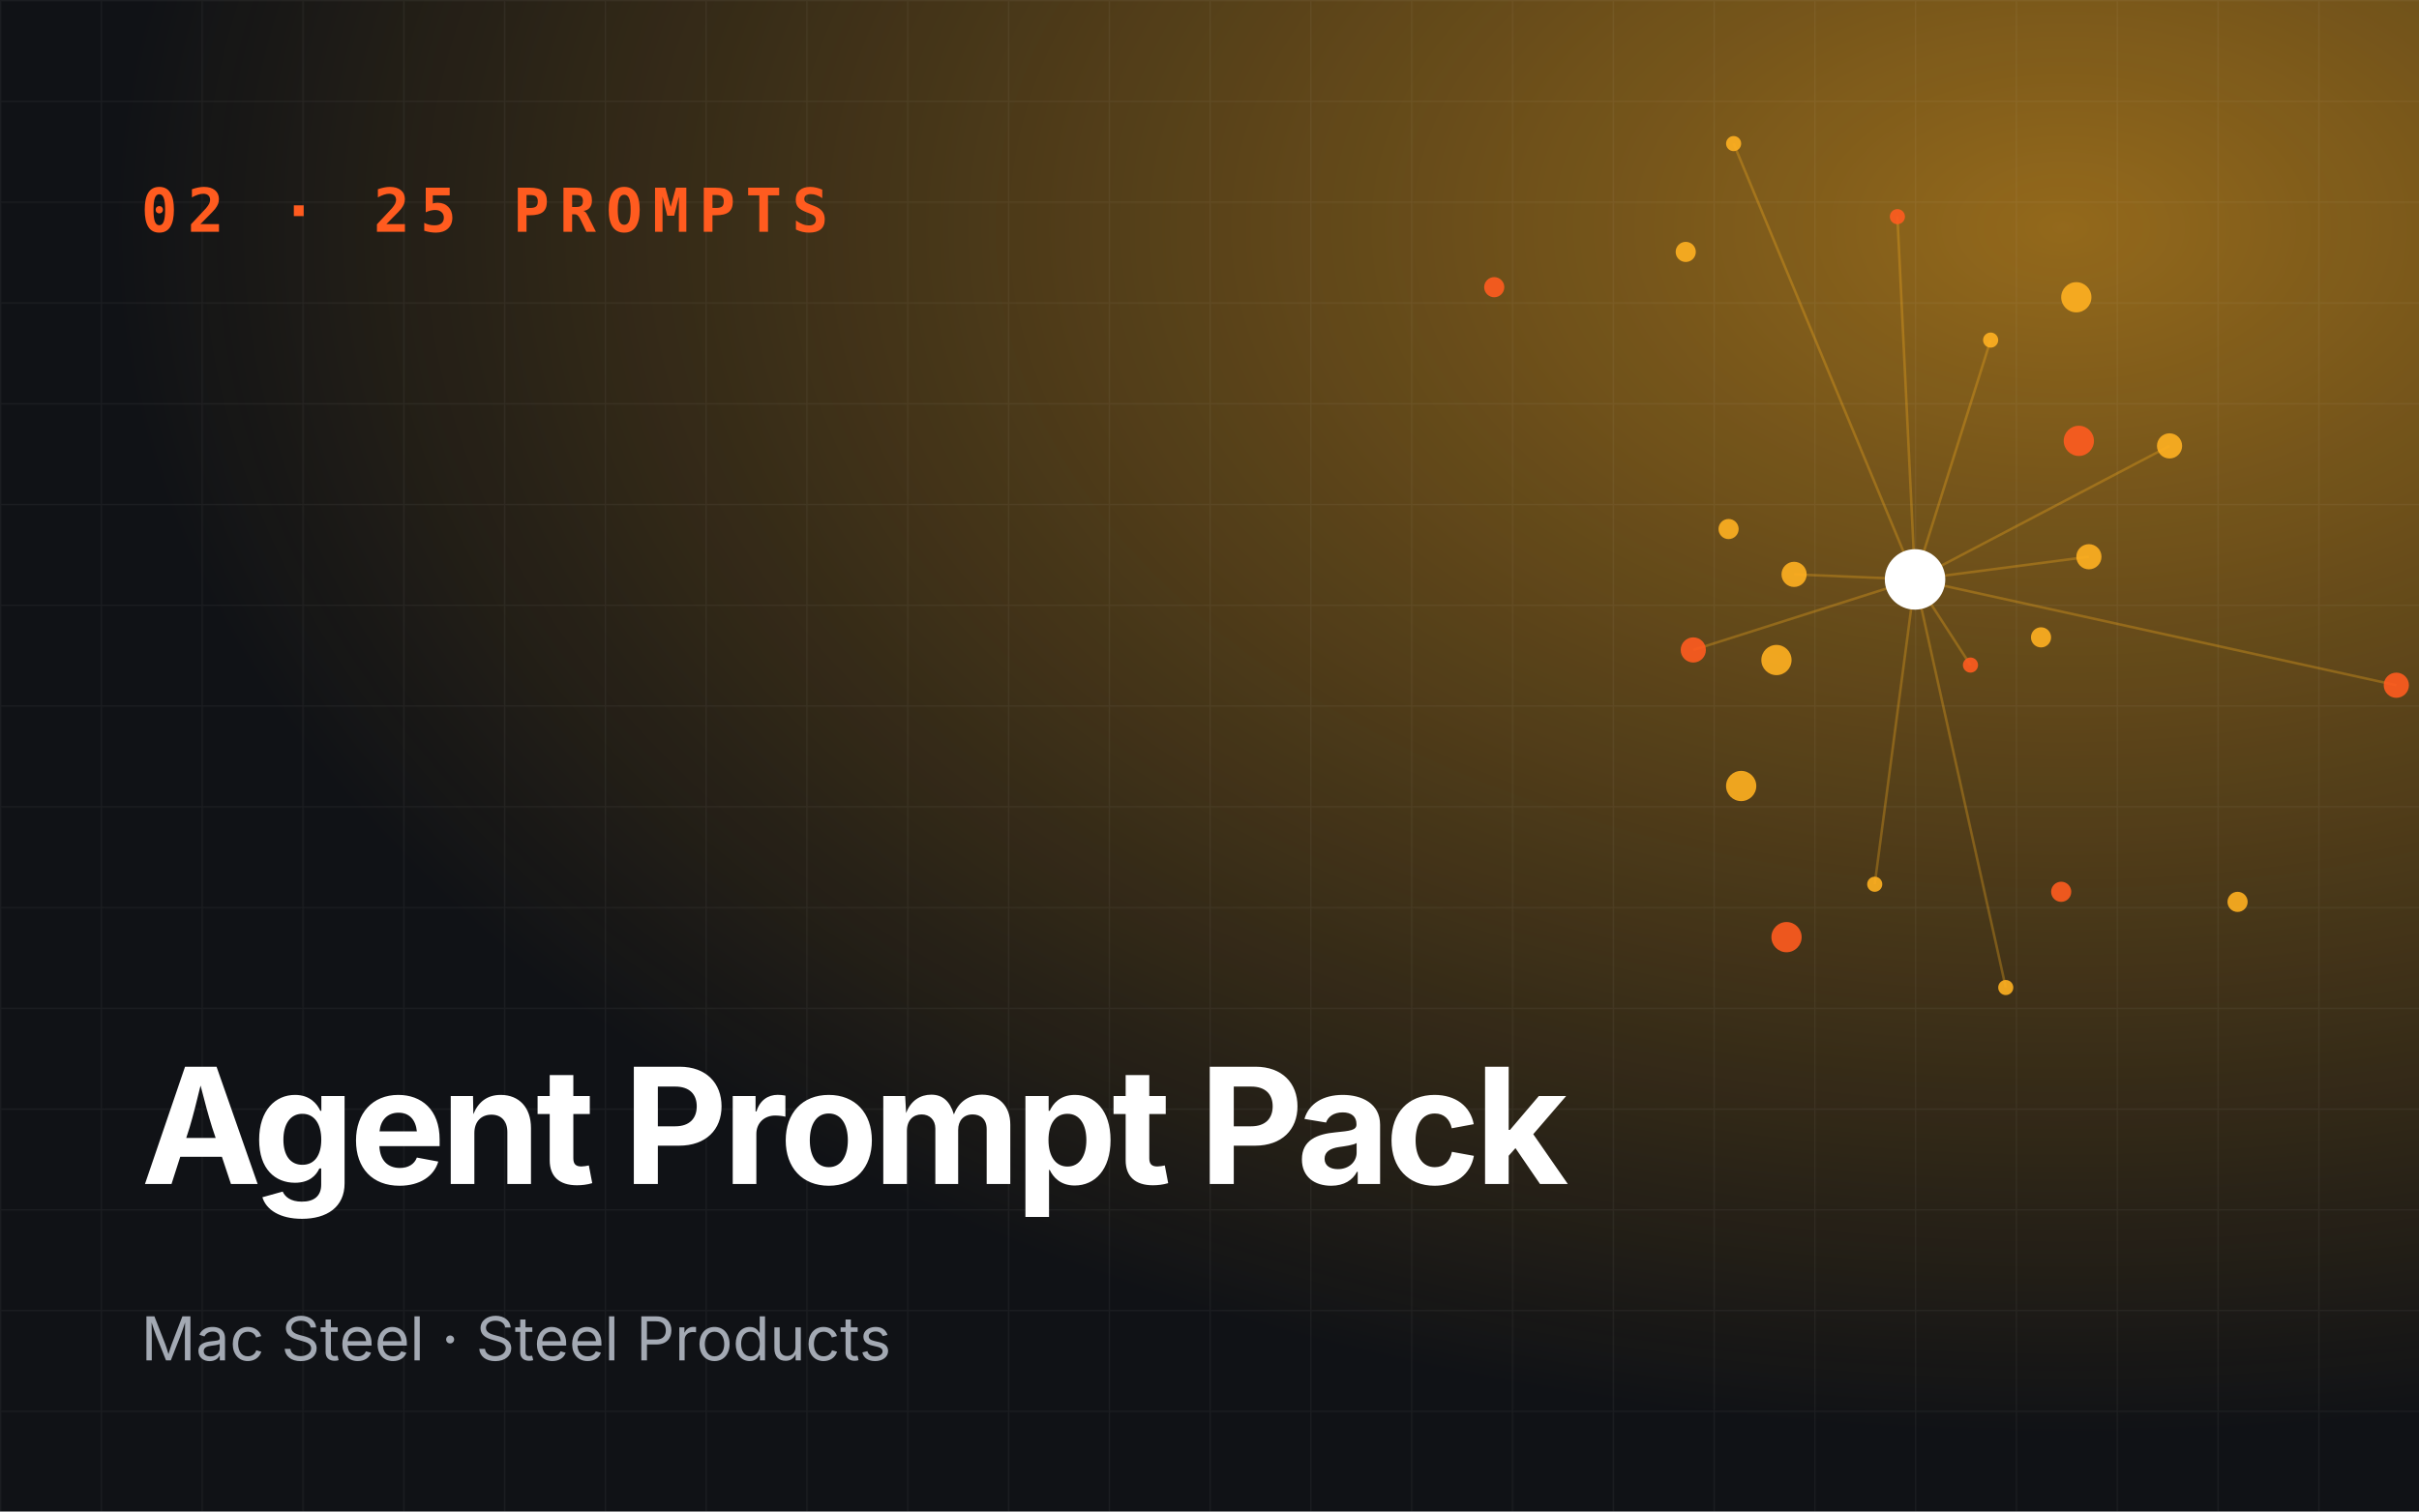
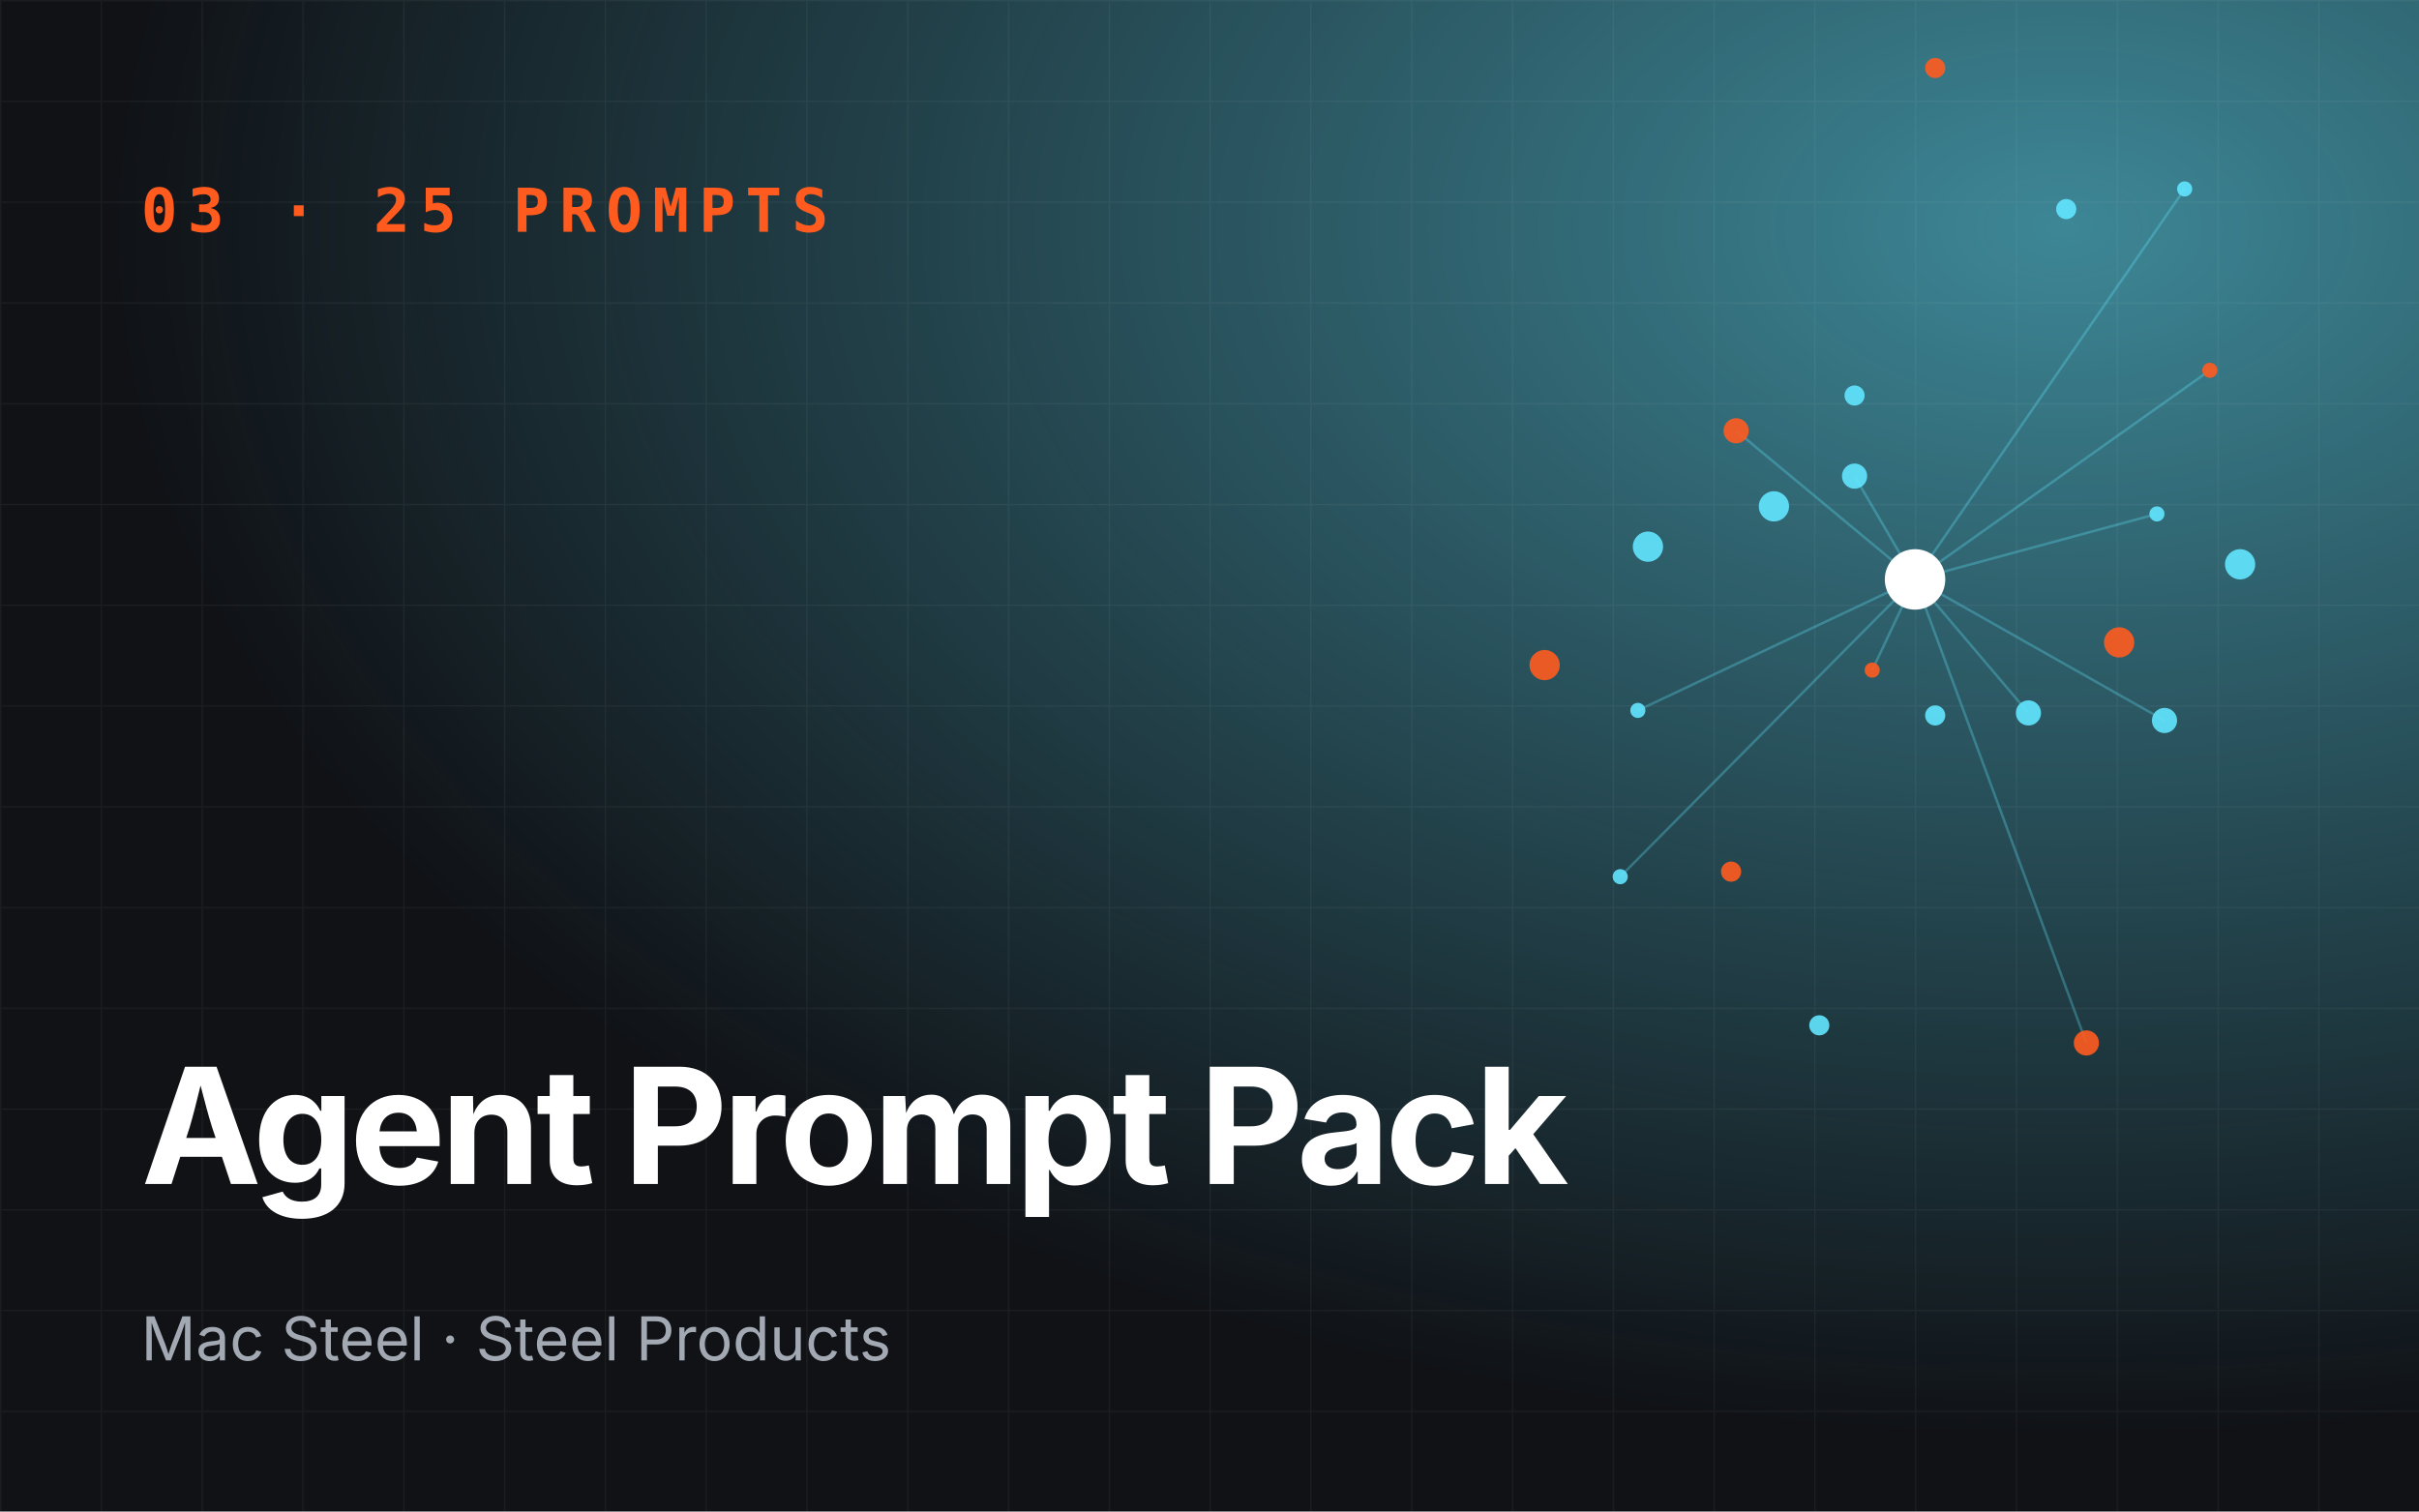
<svg xmlns="http://www.w3.org/2000/svg" viewBox="0 0 960 600" role="img" aria-label="Agent Prompt Pack">
  <defs>
    <radialGradient id="g" cx="85%" cy="15%" r="80%">
-       <stop offset="0" stop-color="#ffb020" stop-opacity=".55" />
-       <stop offset="1" stop-color="#ffb020" stop-opacity="0" />
+       <stop offset="0" stop-color="#62e6ff" stop-opacity=".55" />
+       <stop offset="1" stop-color="#62e6ff" stop-opacity="0" />
    </radialGradient>
    <pattern id="p" width="40" height="40" patternUnits="userSpaceOnUse">
      <path d="M40 0H0V40" fill="none" stroke="#fff" stroke-opacity=".05" />
    </pattern>
  </defs>
  <rect width="960" height="600" fill="#101216" />
  <rect width="960" height="600" fill="url(#g)" />
  <rect width="960" height="600" fill="url(#p)" />
-   <line x1="760" y1="230" x2="782" y2="264" stroke="#ffb020" stroke-opacity=".3" />
-   <line x1="760" y1="230" x2="861" y2="177" stroke="#ffb020" stroke-opacity=".3" />
-   <line x1="760" y1="230" x2="688" y2="57" stroke="#ffb020" stroke-opacity=".3" />
-   <line x1="760" y1="230" x2="672" y2="258" stroke="#ffb020" stroke-opacity=".3" />
-   <line x1="760" y1="230" x2="796" y2="392" stroke="#ffb020" stroke-opacity=".3" />
-   <line x1="760" y1="230" x2="829" y2="221" stroke="#ffb020" stroke-opacity=".3" />
-   <line x1="760" y1="230" x2="753" y2="86" stroke="#ffb020" stroke-opacity=".3" />
-   <line x1="760" y1="230" x2="712" y2="228" stroke="#ffb020" stroke-opacity=".3" />
-   <line x1="760" y1="230" x2="744" y2="351" stroke="#ffb020" stroke-opacity=".3" />
-   <line x1="760" y1="230" x2="951" y2="272" stroke="#ffb020" stroke-opacity=".3" />
-   <line x1="760" y1="230" x2="790" y2="135" stroke="#ffb020" stroke-opacity=".3" />
-   <circle cx="782" cy="264" r="3" fill="#ff5b1f" opacity=".9" />
-   <circle cx="686" cy="210" r="4" fill="#ffb020" opacity=".9" />
-   <circle cx="861" cy="177" r="5" fill="#ffb020" opacity=".9" />
-   <circle cx="709" cy="372" r="6" fill="#ff5b1f" opacity=".9" />
-   <circle cx="688" cy="57" r="3" fill="#ffb020" opacity=".9" />
-   <circle cx="810" cy="253" r="4" fill="#ffb020" opacity=".9" />
-   <circle cx="672" cy="258" r="5" fill="#ff5b1f" opacity=".9" />
-   <circle cx="824" cy="118" r="6" fill="#ffb020" opacity=".9" />
-   <circle cx="796" cy="392" r="3" fill="#ffb020" opacity=".9" />
-   <circle cx="593" cy="114" r="4" fill="#ff5b1f" opacity=".9" />
-   <circle cx="829" cy="221" r="5" fill="#ffb020" opacity=".9" />
-   <circle cx="691" cy="312" r="6" fill="#ffb020" opacity=".9" />
-   <circle cx="753" cy="86" r="3" fill="#ff5b1f" opacity=".9" />
-   <circle cx="888" cy="358" r="4" fill="#ffb020" opacity=".9" />
-   <circle cx="712" cy="228" r="5" fill="#ffb020" opacity=".9" />
-   <circle cx="825" cy="175" r="6" fill="#ff5b1f" opacity=".9" />
-   <circle cx="744" cy="351" r="3" fill="#ffb020" opacity=".9" />
-   <circle cx="669" cy="100" r="4" fill="#ffb020" opacity=".9" />
-   <circle cx="951" cy="272" r="5" fill="#ff5b1f" opacity=".9" />
-   <circle cx="705" cy="262" r="6" fill="#ffb020" opacity=".9" />
-   <circle cx="790" cy="135" r="3" fill="#ffb020" opacity=".9" />
-   <circle cx="818" cy="354" r="4" fill="#ff5b1f" opacity=".9" />
+   <line x1="760" y1="230" x2="743" y2="266" stroke="#62e6ff" stroke-opacity=".3" />
+   <line x1="760" y1="230" x2="859" y2="286" stroke="#62e6ff" stroke-opacity=".3" />
+   <line x1="760" y1="230" x2="867" y2="75" stroke="#62e6ff" stroke-opacity=".3" />
+   <line x1="760" y1="230" x2="689" y2="171" stroke="#62e6ff" stroke-opacity=".3" />
+   <line x1="760" y1="230" x2="643" y2="348" stroke="#62e6ff" stroke-opacity=".3" />
+   <line x1="760" y1="230" x2="805" y2="283" stroke="#62e6ff" stroke-opacity=".3" />
+   <line x1="760" y1="230" x2="877" y2="147" stroke="#62e6ff" stroke-opacity=".3" />
+   <line x1="760" y1="230" x2="736" y2="189" stroke="#62e6ff" stroke-opacity=".3" />
+   <line x1="760" y1="230" x2="650" y2="282" stroke="#62e6ff" stroke-opacity=".3" />
+   <line x1="760" y1="230" x2="828" y2="414" stroke="#62e6ff" stroke-opacity=".3" />
+   <line x1="760" y1="230" x2="856" y2="204" stroke="#62e6ff" stroke-opacity=".3" />
+   <circle cx="743" cy="266" r="3" fill="#ff5b1f" opacity=".9" />
+   <circle cx="736" cy="157" r="4" fill="#62e6ff" opacity=".9" />
+   <circle cx="859" cy="286" r="5" fill="#62e6ff" opacity=".9" />
+   <circle cx="613" cy="264" r="6" fill="#ff5b1f" opacity=".9" />
+   <circle cx="867" cy="75" r="3" fill="#62e6ff" opacity=".9" />
+   <circle cx="768" cy="284" r="4" fill="#62e6ff" opacity=".9" />
+   <circle cx="689" cy="171" r="5" fill="#ff5b1f" opacity=".9" />
+   <circle cx="889" cy="224" r="6" fill="#62e6ff" opacity=".9" />
+   <circle cx="643" cy="348" r="3" fill="#62e6ff" opacity=".9" />
+   <circle cx="768" cy="27" r="4" fill="#ff5b1f" opacity=".9" />
+   <circle cx="805" cy="283" r="5" fill="#62e6ff" opacity=".9" />
+   <circle cx="654" cy="217" r="6" fill="#62e6ff" opacity=".9" />
+   <circle cx="877" cy="147" r="3" fill="#ff5b1f" opacity=".9" />
+   <circle cx="722" cy="407" r="4" fill="#62e6ff" opacity=".9" />
+   <circle cx="736" cy="189" r="5" fill="#62e6ff" opacity=".9" />
+   <circle cx="841" cy="255" r="6" fill="#ff5b1f" opacity=".9" />
+   <circle cx="650" cy="282" r="3" fill="#62e6ff" opacity=".9" />
+   <circle cx="820" cy="83" r="4" fill="#62e6ff" opacity=".9" />
+   <circle cx="828" cy="414" r="5" fill="#ff5b1f" opacity=".9" />
+   <circle cx="704" cy="201" r="6" fill="#62e6ff" opacity=".9" />
+   <circle cx="856" cy="204" r="3" fill="#62e6ff" opacity=".9" />
+   <circle cx="687" cy="346" r="4" fill="#ff5b1f" opacity=".9" />
  <circle cx="760" cy="230" r="12" fill="#fff" />
-   <text x="56" y="92" font-family="JetBrains Mono,monospace" font-size="24" font-weight="700" fill="#ff5b1f" letter-spacing="4">02 · 25 PROMPTS</text>
+   <text x="56" y="92" font-family="JetBrains Mono,monospace" font-size="24" font-weight="700" fill="#ff5b1f" letter-spacing="4">03 · 25 PROMPTS</text>
  <text x="56" y="470" font-family="Space Grotesk,Inter,sans-serif" font-size="64" font-weight="700" fill="#fff" letter-spacing="-2">
    <tspan x="56" dy="0">Agent Prompt Pack</tspan>
  </text>
  <text x="56" y="540" font-family="Inter,sans-serif" font-size="24" fill="#a3a9b3">Mac Steel · Steel Products</text>
</svg>
